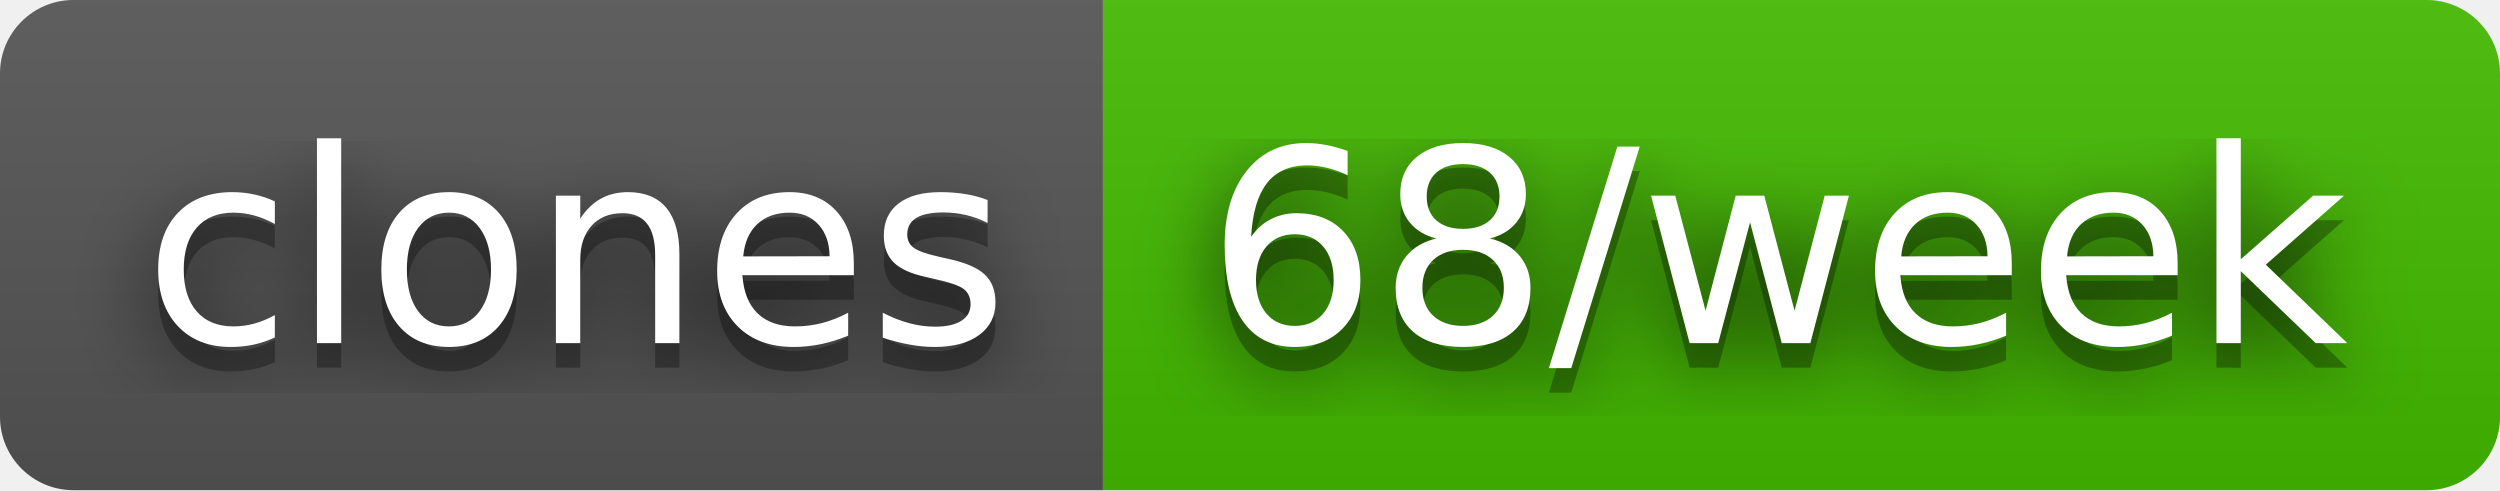
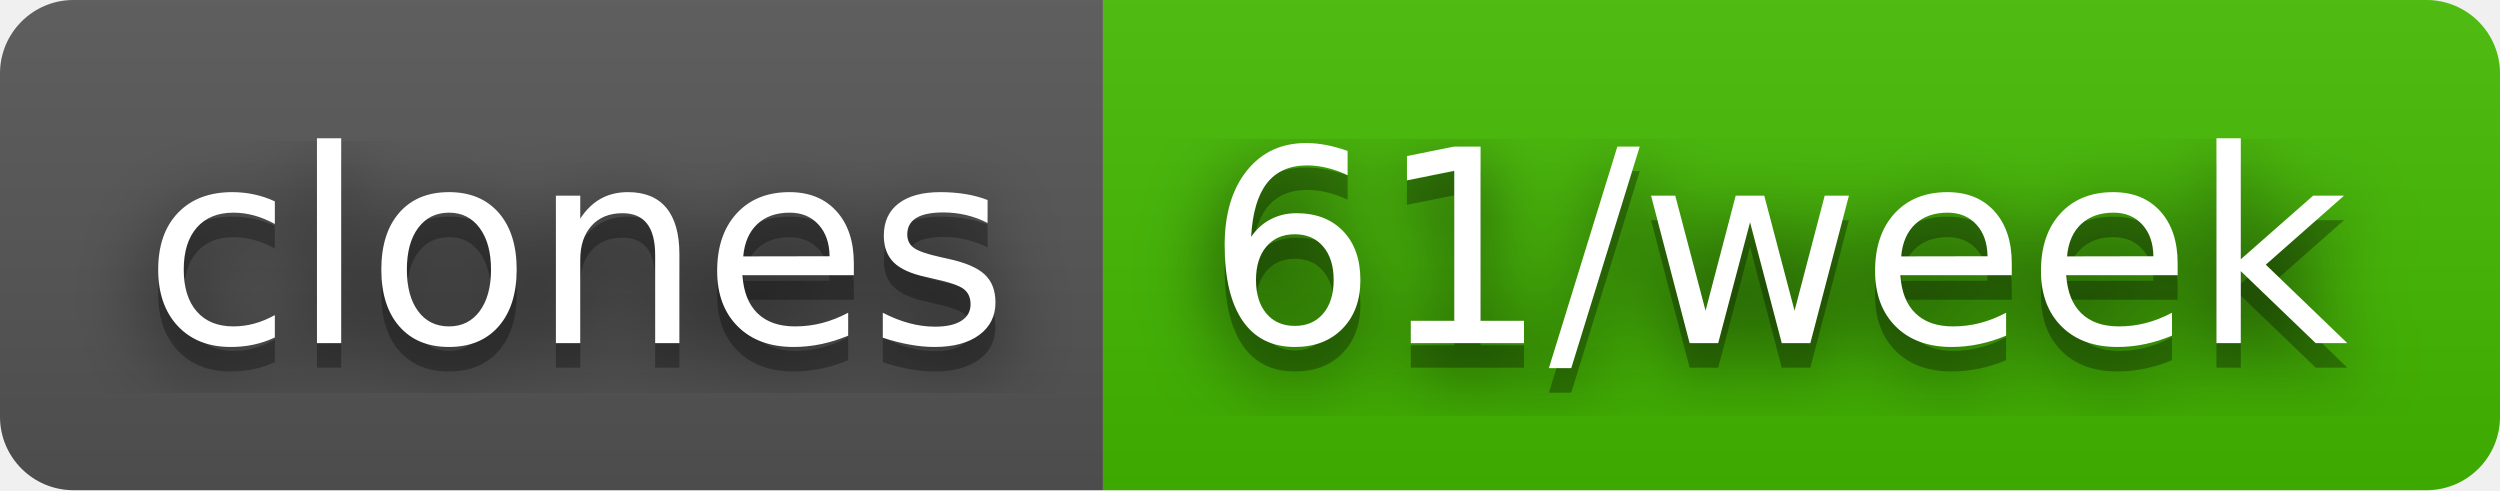
- <svg xmlns="http://www.w3.org/2000/svg" width="102" height="20" role="img" aria-label="clones: 68/week">
+ <svg xmlns="http://www.w3.org/2000/svg" width="102" height="20" role="img" aria-label="clones: 61/week">
  <filter id="blur">
    <feGaussianBlur stdDeviation="16" />
  </filter>
  <linearGradient id="s" x2="0" y2="100%">
    <stop offset="0" stop-color="#bbb" stop-opacity=".1" />
    <stop offset="1" stop-opacity=".1" />
  </linearGradient>
  <clipPath id="r">
    <rect width="102" height="20" rx="3" />
  </clipPath>
  <g clip-path="url(#r)">
    <rect width="45" height="20" fill="#555" />
    <rect x="45" width="57" height="20" fill="#4b0" />
    <rect width="102" height="20" fill="url(#s)" />
  </g>
  <g fill="#fff" text-anchor="middle" font-family="Verdana,Geneva,DejaVu Sans,sans-serif" text-rendering="geometricPrecision" font-size="110">
    <g transform="scale(.1)">
      <g aria-hidden="true" fill="#010101">
        <text x="235" y="150" fill-opacity=".8" filter="url(#blur)" textLength="350">clones</text>
        <text x="235" y="150" fill-opacity=".3" textLength="350">clones</text>
      </g>
      <text x="235" y="140" textLength="350">clones</text>
    </g>
    <g transform="scale(.1)">
      <g aria-hidden="true" fill="#010101">
-         <text x="725" y="150" fill-opacity=".8" filter="url(#blur)" textLength="470">68/week</text>
-         <text x="725" y="150" fill-opacity=".3" textLength="470">68/week</text>
+         <text x="725" y="150" fill-opacity=".8" filter="url(#blur)" textLength="470">61/week</text>
+         <text x="725" y="150" fill-opacity=".3" textLength="470">61/week</text>
      </g>
-       <text x="725" y="140" textLength="470">68/week</text>
+       <text x="725" y="140" textLength="470">61/week</text>
    </g>
  </g>
</svg>
